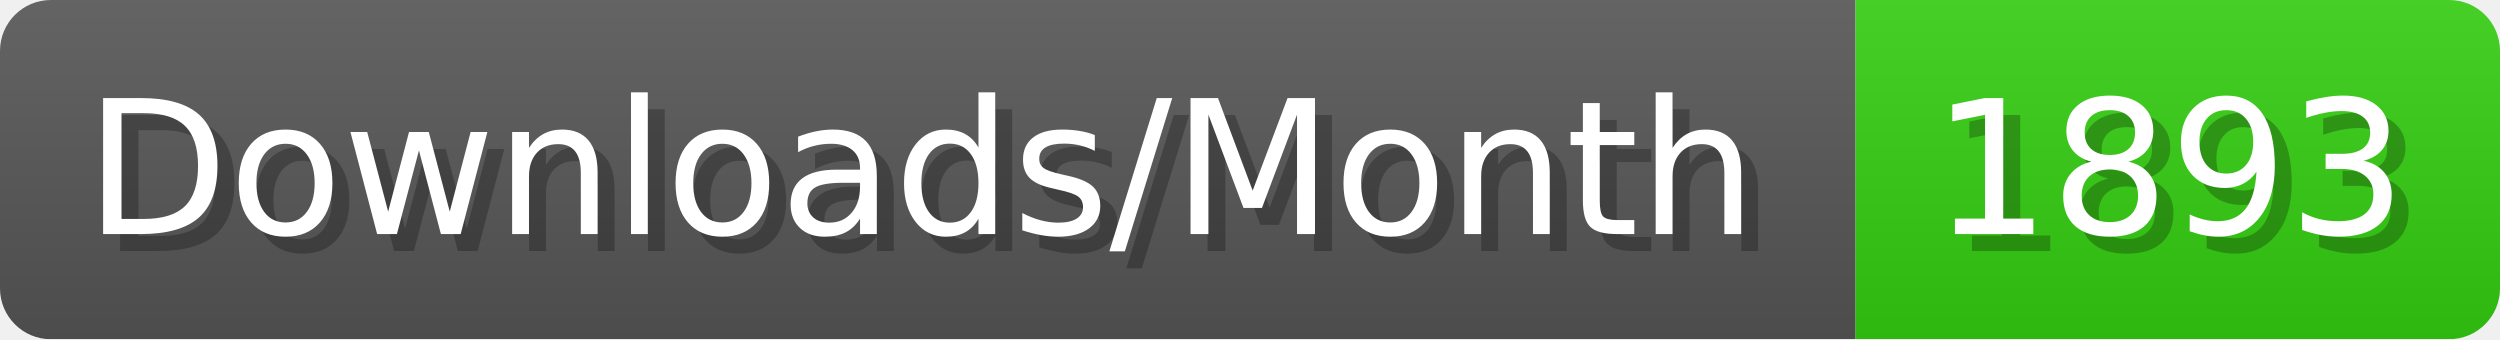
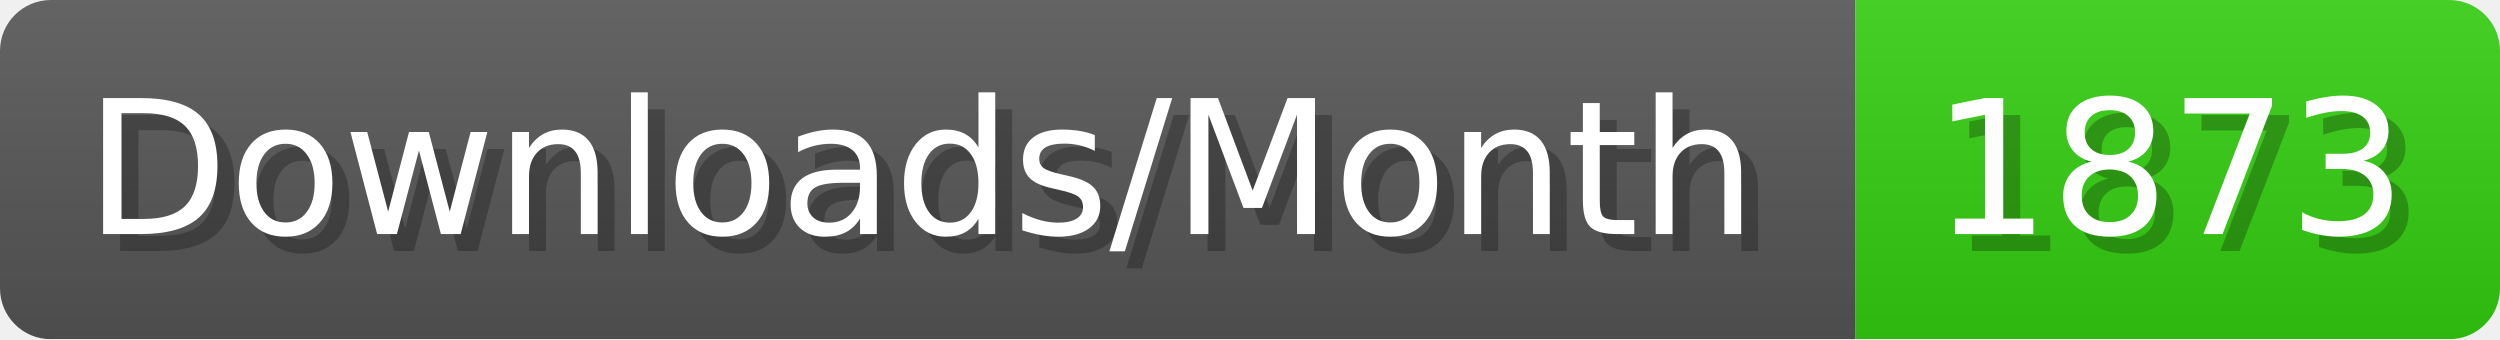
- <svg xmlns="http://www.w3.org/2000/svg" width="147.4" height="20" viewBox="0 0 1474 200" role="img" aria-label="Downloads/Month: 1893">
+ <svg xmlns="http://www.w3.org/2000/svg" width="147.4" height="20" viewBox="0 0 1474 200" role="img" aria-label="Downloads/Month: 1873">
  <linearGradient id="YlXUI" x2="0" y2="100%">
    <stop offset="0" stop-opacity=".1" stop-color="#EEE" />
    <stop offset="1" stop-opacity=".1" />
  </linearGradient>
  <mask id="JHhop">
    <rect width="1474" height="200" rx="30" fill="#FFF" />
  </mask>
  <g mask="url(#JHhop)">
    <rect width="1094" height="200" fill="#555" />
    <rect width="380" height="200" fill="#3C1" x="1094" />
    <rect width="1474" height="200" fill="url(#YlXUI)" />
  </g>
  <g aria-hidden="true" fill="#fff" text-anchor="start" font-family="Verdana,DejaVu Sans,sans-serif" font-size="110">
    <text x="60" y="148" textLength="994" fill="#000" opacity="0.25">Downloads/Month</text>
    <text x="50" y="138" textLength="994">Downloads/Month</text>
-     <text x="1149" y="148" textLength="280" fill="#000" opacity="0.25">1893</text>
-     <text x="1139" y="138" textLength="280">1893</text>
+     <text x="1149" y="148" textLength="280" fill="#000" opacity="0.25">1873</text>
+     <text x="1139" y="138" textLength="280">1873</text>
  </g>
</svg>
